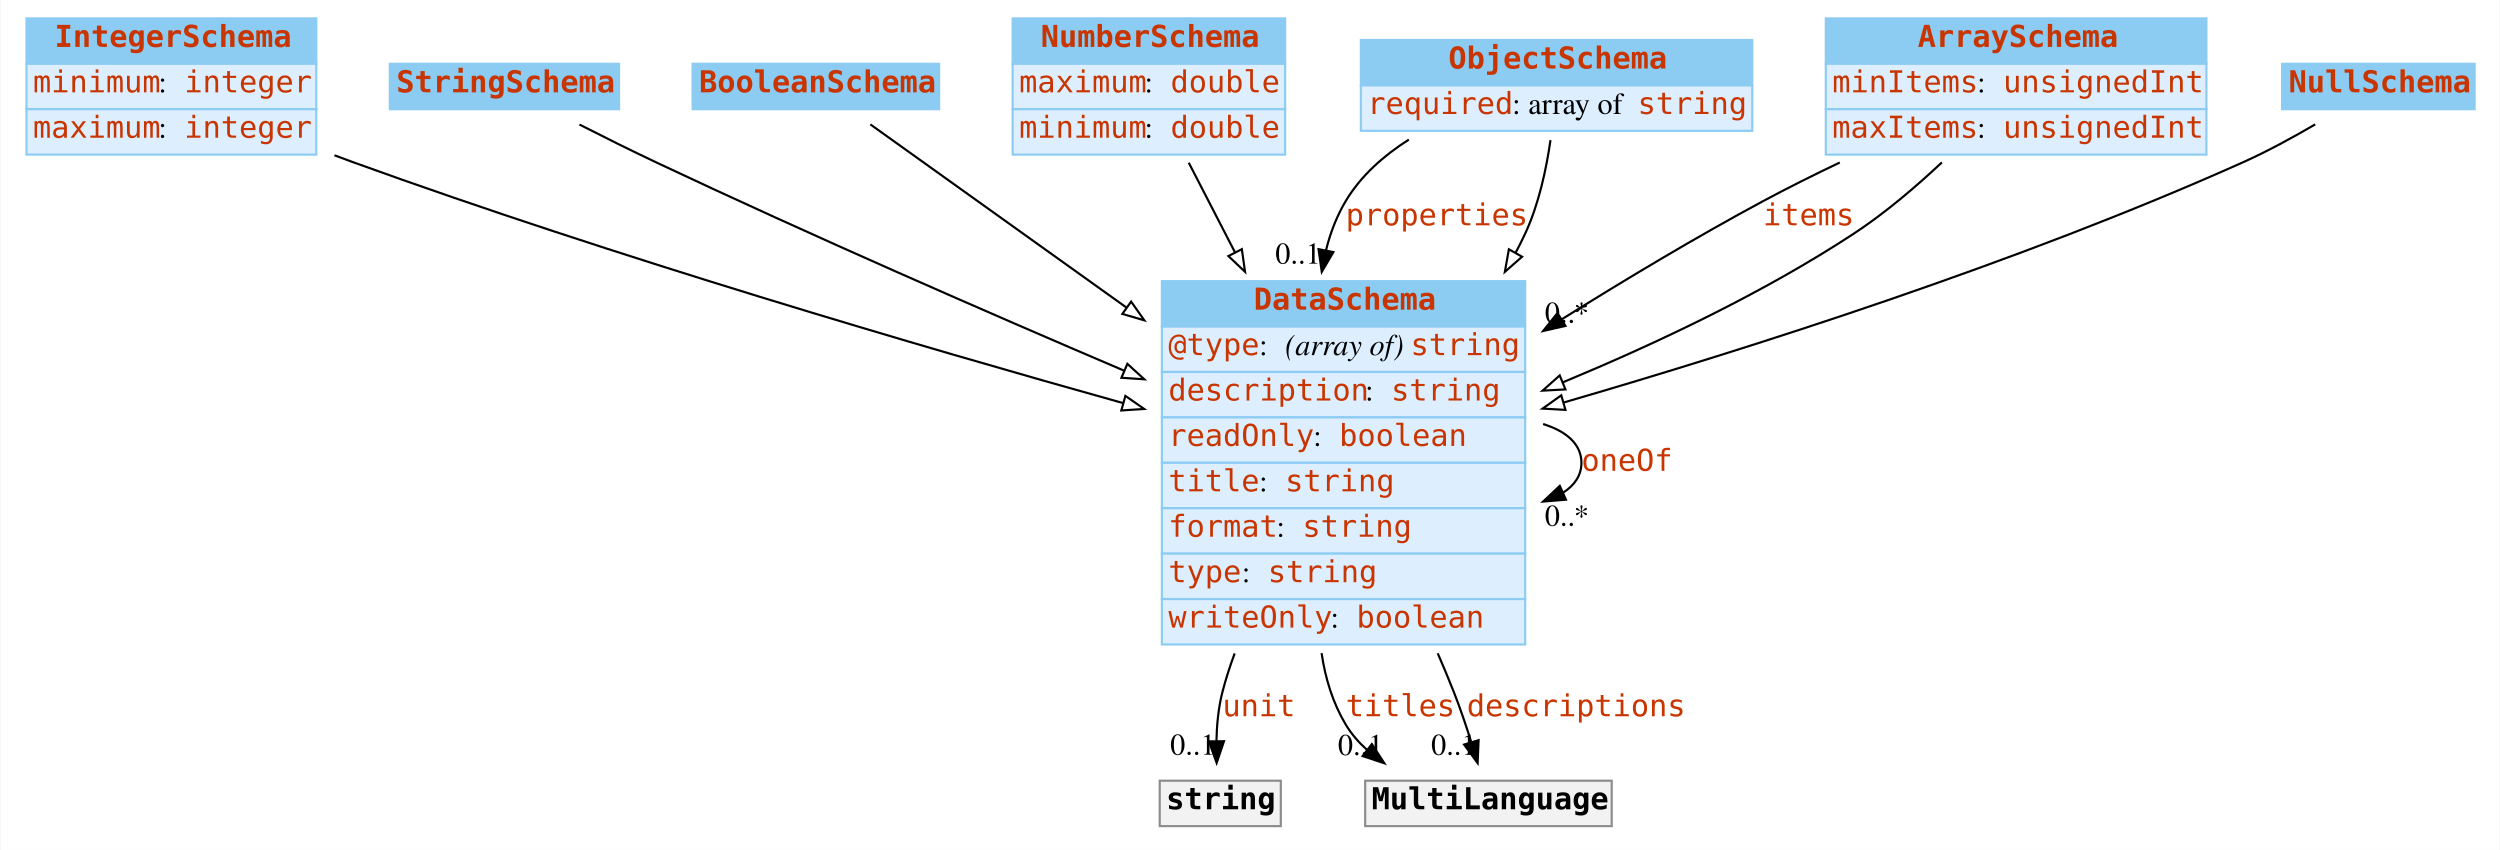
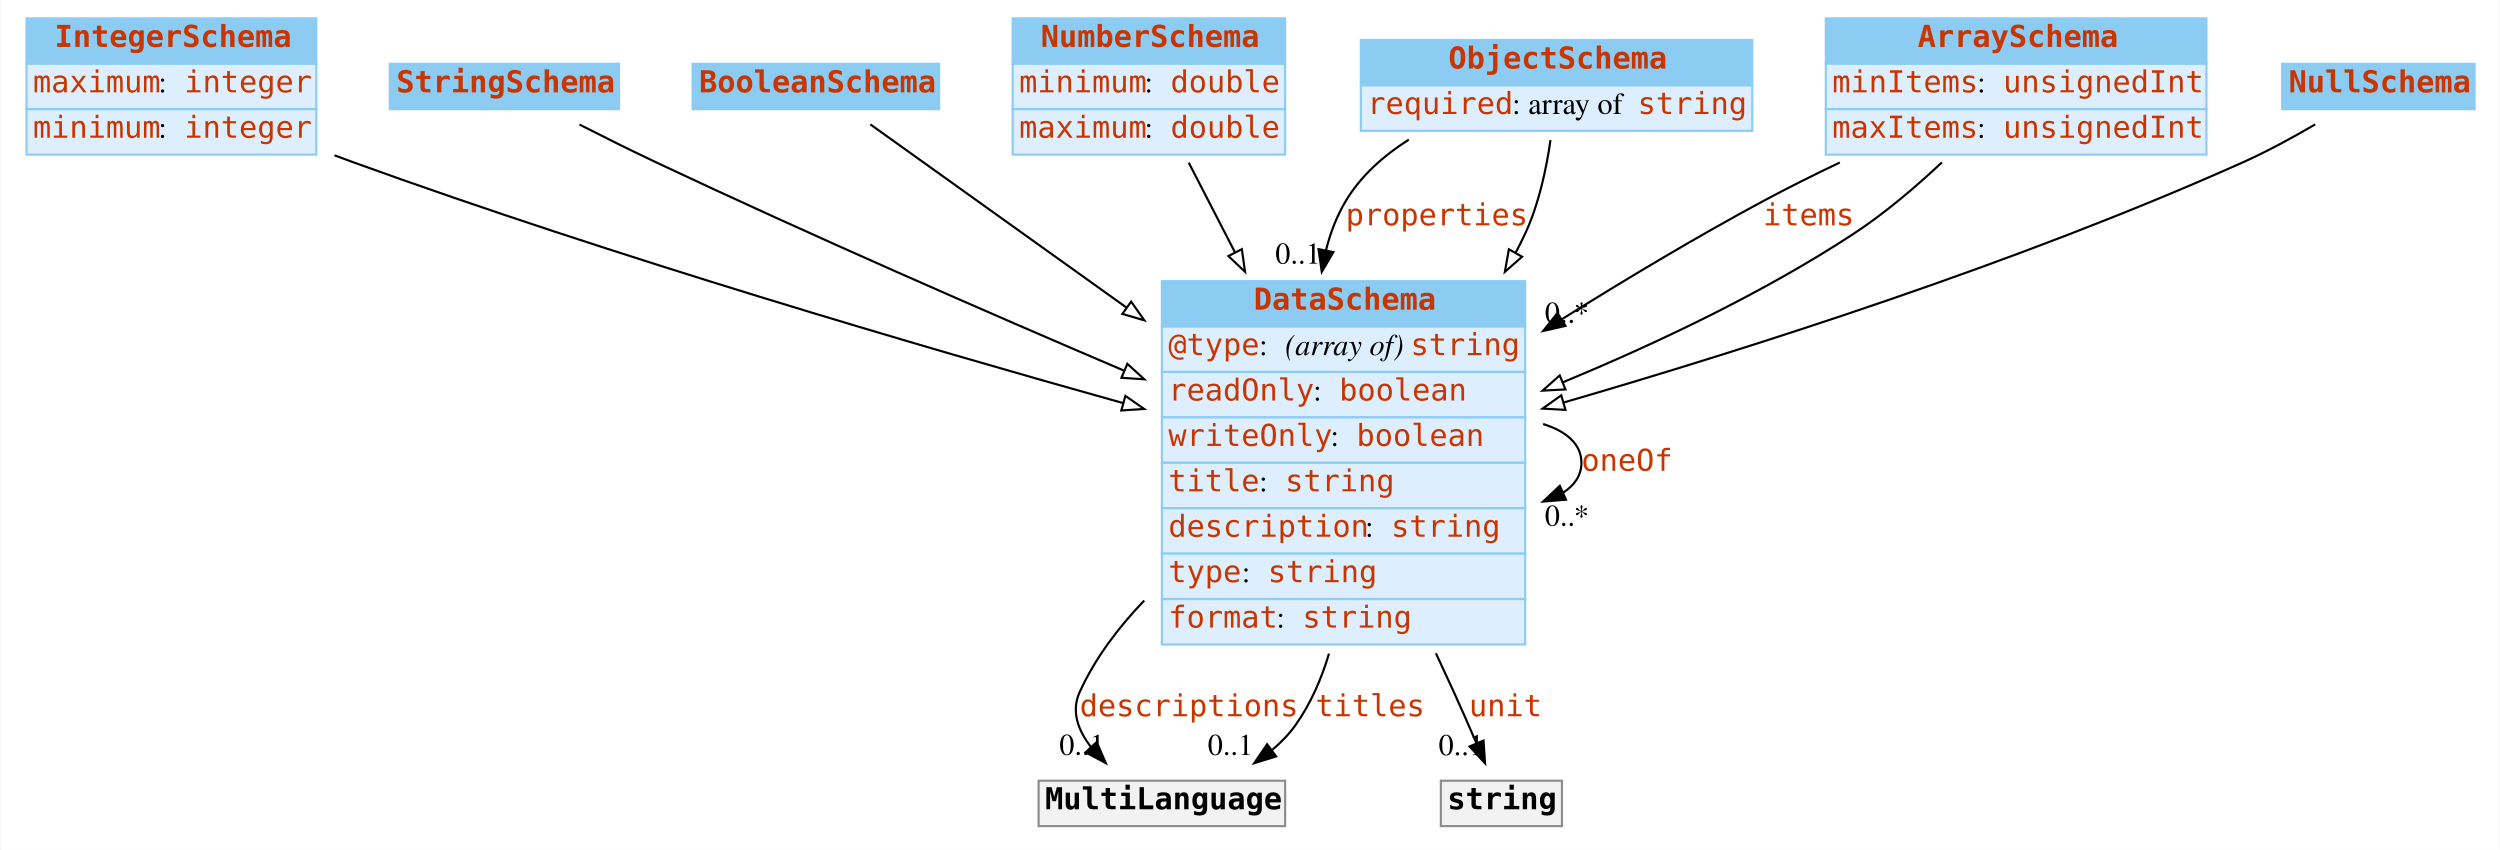
<svg xmlns="http://www.w3.org/2000/svg" width="1156pt" height="393pt" viewBox="0.00 0.00 1155.50 393.00">
  <g id="graph0" class="graph" transform="scale(1 1) rotate(0) translate(4 389)">
    <polygon fill="#ffffff" stroke="transparent" points="-4,4 -4,-389 1151.5,-389 1151.5,4 -4,4" />
    <g id="node1" class="node">
      <polygon fill="#8ccbf2" stroke="transparent" points="8,-359.5 8,-380.5 142,-380.5 142,-359.5 8,-359.5" />
      <polygon fill="none" stroke="#8ccbf2" points="8,-359.5 8,-380.5 142,-380.5 142,-359.5 8,-359.5" />
      <text text-anchor="start" x="21" y="-367.3" font-family="mono" font-weight="bold" font-size="14.00" fill="#c83500">IntegerSchema</text>
      <polygon fill="#ddeeff" stroke="transparent" points="8,-338.5 8,-359.5 142,-359.5 142,-338.5 8,-338.5" />
      <polygon fill="none" stroke="#8ccbf2" points="8,-338.5 8,-359.5 142,-359.5 142,-338.5 8,-338.5" />
-       <text text-anchor="start" x="11" y="-346.3" font-family="mono" font-size="14.00" fill="#c83500">minimum</text>
+       <text text-anchor="start" x="11" y="-346.3" font-family="mono" font-size="14.00" fill="#c83500">maximum</text>
      <text text-anchor="start" x="69" y="-346.3" font-family="Times,serif" font-size="14.00" fill="#000000"> : </text>
      <text text-anchor="start" x="81" y="-346.3" font-family="mono" font-size="14.00" fill="#c83500">integer</text>
      <polygon fill="#ddeeff" stroke="transparent" points="8,-317.5 8,-338.5 142,-338.5 142,-317.5 8,-317.5" />
      <polygon fill="none" stroke="#8ccbf2" points="8,-317.5 8,-338.5 142,-338.5 142,-317.5 8,-317.5" />
-       <text text-anchor="start" x="11" y="-325.3" font-family="mono" font-size="14.00" fill="#c83500">maximum</text>
+       <text text-anchor="start" x="11" y="-325.3" font-family="mono" font-size="14.00" fill="#c83500">minimum</text>
      <text text-anchor="start" x="69" y="-325.3" font-family="Times,serif" font-size="14.00" fill="#000000"> : </text>
      <text text-anchor="start" x="81" y="-325.3" font-family="mono" font-size="14.00" fill="#c83500">integer</text>
    </g>
    <g id="node8" class="node">
      <polygon fill="#8ccbf2" stroke="transparent" points="533,-238 533,-259 701,-259 701,-238 533,-238" />
      <polygon fill="none" stroke="#8ccbf2" points="533,-238 533,-259 701,-259 701,-238 533,-238" />
      <text text-anchor="start" x="575.5" y="-245.8" font-family="mono" font-weight="bold" font-size="14.00" fill="#c83500">DataSchema</text>
      <polygon fill="#ddeeff" stroke="transparent" points="533,-217 533,-238 701,-238 701,-217 533,-217" />
      <polygon fill="none" stroke="#8ccbf2" points="533,-217 533,-238 701,-238 701,-217 533,-217" />
      <text text-anchor="start" x="536" y="-224.8" font-family="mono" font-size="14.00" fill="#c83500">@type</text>
      <text text-anchor="start" x="578" y="-224.8" font-family="Times,serif" font-size="14.00" fill="#000000"> : </text>
      <text text-anchor="start" x="590" y="-224.8" font-family="Times,serif" font-style="italic" font-size="14.00" fill="#000000">(array of) </text>
      <text text-anchor="start" x="648" y="-224.8" font-family="mono" font-size="14.00" fill="#c83500">string</text>
      <polygon fill="#ddeeff" stroke="transparent" points="533,-196 533,-217 701,-217 701,-196 533,-196" />
      <polygon fill="none" stroke="#8ccbf2" points="533,-196 533,-217 701,-217 701,-196 533,-196" />
-       <text text-anchor="start" x="536" y="-203.8" font-family="mono" font-size="14.00" fill="#c83500">description</text>
-       <text text-anchor="start" x="627" y="-203.8" font-family="Times,serif" font-size="14.00" fill="#000000"> : </text>
-       <text text-anchor="start" x="639" y="-203.8" font-family="mono" font-size="14.00" fill="#c83500">string</text>
+       <text text-anchor="start" x="536" y="-203.8" font-family="mono" font-size="14.00" fill="#c83500">readOnly</text>
+       <text text-anchor="start" x="603" y="-203.8" font-family="Times,serif" font-size="14.00" fill="#000000"> : </text>
+       <text text-anchor="start" x="615" y="-203.8" font-family="mono" font-size="14.00" fill="#c83500">boolean</text>
      <polygon fill="#ddeeff" stroke="transparent" points="533,-175 533,-196 701,-196 701,-175 533,-175" />
      <polygon fill="none" stroke="#8ccbf2" points="533,-175 533,-196 701,-196 701,-175 533,-175" />
-       <text text-anchor="start" x="536" y="-182.8" font-family="mono" font-size="14.00" fill="#c83500">readOnly</text>
-       <text text-anchor="start" x="603" y="-182.8" font-family="Times,serif" font-size="14.00" fill="#000000"> : </text>
-       <text text-anchor="start" x="615" y="-182.8" font-family="mono" font-size="14.00" fill="#c83500">boolean</text>
+       <text text-anchor="start" x="536" y="-182.8" font-family="mono" font-size="14.00" fill="#c83500">writeOnly</text>
+       <text text-anchor="start" x="611" y="-182.8" font-family="Times,serif" font-size="14.00" fill="#000000"> : </text>
+       <text text-anchor="start" x="623" y="-182.8" font-family="mono" font-size="14.00" fill="#c83500">boolean</text>
      <polygon fill="#ddeeff" stroke="transparent" points="533,-154 533,-175 701,-175 701,-154 533,-154" />
      <polygon fill="none" stroke="#8ccbf2" points="533,-154 533,-175 701,-175 701,-154 533,-154" />
      <text text-anchor="start" x="536" y="-161.8" font-family="mono" font-size="14.00" fill="#c83500">title</text>
      <text text-anchor="start" x="578" y="-161.8" font-family="Times,serif" font-size="14.00" fill="#000000"> : </text>
      <text text-anchor="start" x="590" y="-161.8" font-family="mono" font-size="14.00" fill="#c83500">string</text>
      <polygon fill="#ddeeff" stroke="transparent" points="533,-133 533,-154 701,-154 701,-133 533,-133" />
      <polygon fill="none" stroke="#8ccbf2" points="533,-133 533,-154 701,-154 701,-133 533,-133" />
-       <text text-anchor="start" x="536" y="-140.8" font-family="mono" font-size="14.00" fill="#c83500">format</text>
-       <text text-anchor="start" x="586" y="-140.8" font-family="Times,serif" font-size="14.00" fill="#000000"> : </text>
-       <text text-anchor="start" x="598" y="-140.8" font-family="mono" font-size="14.00" fill="#c83500">string</text>
+       <text text-anchor="start" x="536" y="-140.8" font-family="mono" font-size="14.00" fill="#c83500">description</text>
+       <text text-anchor="start" x="627" y="-140.8" font-family="Times,serif" font-size="14.00" fill="#000000"> : </text>
+       <text text-anchor="start" x="639" y="-140.8" font-family="mono" font-size="14.00" fill="#c83500">string</text>
      <polygon fill="#ddeeff" stroke="transparent" points="533,-112 533,-133 701,-133 701,-112 533,-112" />
      <polygon fill="none" stroke="#8ccbf2" points="533,-112 533,-133 701,-133 701,-112 533,-112" />
      <text text-anchor="start" x="536" y="-119.8" font-family="mono" font-size="14.00" fill="#c83500">type</text>
      <text text-anchor="start" x="570" y="-119.8" font-family="Times,serif" font-size="14.00" fill="#000000"> : </text>
      <text text-anchor="start" x="582" y="-119.8" font-family="mono" font-size="14.00" fill="#c83500">string</text>
      <polygon fill="#ddeeff" stroke="transparent" points="533,-91 533,-112 701,-112 701,-91 533,-91" />
      <polygon fill="none" stroke="#8ccbf2" points="533,-91 533,-112 701,-112 701,-91 533,-91" />
-       <text text-anchor="start" x="536" y="-98.8" font-family="mono" font-size="14.00" fill="#c83500">writeOnly</text>
-       <text text-anchor="start" x="611" y="-98.8" font-family="Times,serif" font-size="14.00" fill="#000000"> : </text>
-       <text text-anchor="start" x="623" y="-98.8" font-family="mono" font-size="14.00" fill="#c83500">boolean</text>
+       <text text-anchor="start" x="536" y="-98.8" font-family="mono" font-size="14.00" fill="#c83500">format</text>
+       <text text-anchor="start" x="586" y="-98.8" font-family="Times,serif" font-size="14.00" fill="#000000"> : </text>
+       <text text-anchor="start" x="598" y="-98.8" font-family="mono" font-size="14.00" fill="#c83500">string</text>
    </g>
    <g id="edge9" class="edge">
      <path fill="none" stroke="#000000" d="M150.408,-317.19C153.3,-316.091 156.171,-315.024 159,-314 279.743,-270.3 421.602,-228.71 515.087,-202.605" />
      <polygon fill="#ffffff" stroke="#000000" points="516.133,-205.947 524.827,-199.892 514.255,-199.204 516.133,-205.947" />
    </g>
    <g id="node2" class="node">
      <polygon fill="#8ccbf2" stroke="transparent" points="176,-338.5 176,-359.5 282,-359.5 282,-338.5 176,-338.5" />
      <polygon fill="none" stroke="#8ccbf2" points="176,-338.5 176,-359.5 282,-359.5 282,-338.5 176,-338.5" />
      <text text-anchor="start" x="179" y="-346.3" font-family="mono" font-weight="bold" font-size="14.00" fill="#c83500">StringSchema</text>
    </g>
    <g id="edge13" class="edge">
      <path fill="none" stroke="#000000" d="M263.7,-331.408C274.9,-325.702 287.415,-319.464 299,-314 370.66,-280.201 452.608,-244.449 515.366,-217.669" />
      <polygon fill="#ffffff" stroke="#000000" points="517.047,-220.757 524.875,-213.617 514.303,-214.317 517.047,-220.757" />
    </g>
    <g id="node3" class="node">
      <polygon fill="#8ccbf2" stroke="transparent" points="316,-338.5 316,-359.5 430,-359.5 430,-338.5 316,-338.5" />
      <polygon fill="none" stroke="#8ccbf2" points="316,-338.5 316,-359.5 430,-359.5 430,-338.5 316,-338.5" />
      <text text-anchor="start" x="319" y="-346.3" font-family="mono" font-weight="bold" font-size="14.00" fill="#c83500">BooleanSchema</text>
    </g>
    <g id="edge10" class="edge">
      <path fill="none" stroke="#000000" d="M398.193,-331.483C426.219,-311.44 473.265,-277.794 516.567,-246.826" />
      <polygon fill="#ffffff" stroke="#000000" points="518.789,-249.54 524.887,-240.876 514.717,-243.846 518.789,-249.54" />
    </g>
    <g id="node4" class="node">
      <polygon fill="#8ccbf2" stroke="transparent" points="464,-359.5 464,-380.5 590,-380.5 590,-359.5 464,-359.5" />
      <polygon fill="none" stroke="#8ccbf2" points="464,-359.5 464,-380.5 590,-380.5 590,-359.5 464,-359.5" />
      <text text-anchor="start" x="477" y="-367.3" font-family="mono" font-weight="bold" font-size="14.00" fill="#c83500">NumberSchema</text>
      <polygon fill="#ddeeff" stroke="transparent" points="464,-338.5 464,-359.5 590,-359.5 590,-338.5 464,-338.5" />
      <polygon fill="none" stroke="#8ccbf2" points="464,-338.5 464,-359.5 590,-359.5 590,-338.5 464,-338.5" />
-       <text text-anchor="start" x="467" y="-346.3" font-family="mono" font-size="14.00" fill="#c83500">maximum</text>
+       <text text-anchor="start" x="467" y="-346.3" font-family="mono" font-size="14.00" fill="#c83500">minimum</text>
      <text text-anchor="start" x="525" y="-346.3" font-family="Times,serif" font-size="14.00" fill="#000000"> : </text>
      <text text-anchor="start" x="537" y="-346.3" font-family="mono" font-size="14.00" fill="#c83500">double</text>
      <polygon fill="#ddeeff" stroke="transparent" points="464,-317.5 464,-338.5 590,-338.5 590,-317.5 464,-317.5" />
      <polygon fill="none" stroke="#8ccbf2" points="464,-317.5 464,-338.5 590,-338.5 590,-317.5 464,-317.5" />
-       <text text-anchor="start" x="467" y="-325.3" font-family="mono" font-size="14.00" fill="#c83500">minimum</text>
+       <text text-anchor="start" x="467" y="-325.3" font-family="mono" font-size="14.00" fill="#c83500">maximum</text>
      <text text-anchor="start" x="525" y="-325.3" font-family="Times,serif" font-size="14.00" fill="#000000"> : </text>
      <text text-anchor="start" x="537" y="-325.3" font-family="mono" font-size="14.00" fill="#c83500">double</text>
    </g>
    <g id="edge12" class="edge">
      <path fill="none" stroke="#000000" d="M545.43,-313.766C551.733,-301.545 559.12,-287.224 566.71,-272.507" />
      <polygon fill="#ffffff" stroke="#000000" points="569.981,-273.8 571.454,-263.308 563.76,-270.592 569.981,-273.8" />
    </g>
    <g id="node5" class="node">
      <polygon fill="#8ccbf2" stroke="transparent" points="625,-349.5 625,-370.5 806,-370.5 806,-349.5 625,-349.5" />
      <polygon fill="none" stroke="#8ccbf2" points="625,-349.5 625,-370.5 806,-370.5 806,-349.5 625,-349.5" />
      <text text-anchor="start" x="665.5" y="-357.3" font-family="mono" font-weight="bold" font-size="14.00" fill="#c83500">ObjectSchema</text>
      <polygon fill="#ddeeff" stroke="transparent" points="625,-328.5 625,-349.5 806,-349.5 806,-328.5 625,-328.5" />
      <polygon fill="none" stroke="#8ccbf2" points="625,-328.5 625,-349.5 806,-349.5 806,-328.5 625,-328.5" />
      <text text-anchor="start" x="628" y="-336.3" font-family="mono" font-size="14.00" fill="#c83500">required</text>
      <text text-anchor="start" x="695" y="-336.3" font-family="Times,serif" font-size="14.00" fill="#000000"> : array of </text>
      <text text-anchor="start" x="753" y="-336.3" font-family="mono" font-size="14.00" fill="#c83500">string</text>
    </g>
    <g id="edge1" class="edge">
      <path fill="none" stroke="#000000" d="M647.198,-324.439C635.566,-317.067 624.991,-307.729 618,-296 613.794,-288.944 610.85,-281.221 608.88,-273.198" />
      <polygon fill="#000000" stroke="#000000" points="612.296,-272.431 606.941,-263.289 605.427,-273.775 612.296,-272.431" />
      <text text-anchor="start" x="618" y="-284.8" font-family="mono" font-size="14.00" fill="#c83500">properties</text>
      <text text-anchor="middle" x="595.941" y="-267.089" font-family="Times,serif" font-size="14.00" fill="#000000">0..1</text>
    </g>
    <g id="edge7" class="edge">
      <path fill="none" stroke="#000000" d="M712.694,-324.203C710.782,-310.876 707.303,-294.534 701,-281 699.612,-278.02 698.125,-275.049 696.553,-272.095" />
      <polygon fill="#ffffff" stroke="#000000" points="699.554,-270.29 691.6,-263.291 693.453,-273.722 699.554,-270.29" />
    </g>
    <g id="node6" class="node">
      <polygon fill="#8ccbf2" stroke="transparent" points="840,-359.5 840,-380.5 1016,-380.5 1016,-359.5 840,-359.5" />
      <polygon fill="none" stroke="#8ccbf2" points="840,-359.5 840,-380.5 1016,-380.5 1016,-359.5 840,-359.5" />
      <text text-anchor="start" x="882.5" y="-367.3" font-family="mono" font-weight="bold" font-size="14.00" fill="#c83500">ArraySchema</text>
      <polygon fill="#ddeeff" stroke="transparent" points="840,-338.5 840,-359.5 1016,-359.5 1016,-338.5 840,-338.5" />
      <polygon fill="none" stroke="#8ccbf2" points="840,-338.5 840,-359.5 1016,-359.5 1016,-338.5 840,-338.5" />
      <text text-anchor="start" x="843" y="-346.3" font-family="mono" font-size="14.00" fill="#c83500">minItems</text>
      <text text-anchor="start" x="910" y="-346.3" font-family="Times,serif" font-size="14.00" fill="#000000"> : </text>
      <text text-anchor="start" x="922" y="-346.3" font-family="mono" font-size="14.00" fill="#c83500">unsignedInt</text>
      <polygon fill="#ddeeff" stroke="transparent" points="840,-317.5 840,-338.5 1016,-338.5 1016,-317.5 840,-317.5" />
      <polygon fill="none" stroke="#8ccbf2" points="840,-317.5 840,-338.5 1016,-338.5 1016,-317.5 840,-317.5" />
      <text text-anchor="start" x="843" y="-325.3" font-family="mono" font-size="14.00" fill="#c83500">maxItems</text>
      <text text-anchor="start" x="910" y="-325.3" font-family="Times,serif" font-size="14.00" fill="#000000"> : </text>
      <text text-anchor="start" x="922" y="-325.3" font-family="mono" font-size="14.00" fill="#c83500">unsignedInt</text>
    </g>
    <g id="edge2" class="edge">
      <path fill="none" stroke="#000000" d="M846.459,-313.853C834.445,-308.13 822.312,-302.081 811,-296 780.133,-279.406 747.484,-259.867 717.952,-241.387" />
      <polygon fill="#000000" stroke="#000000" points="719.631,-238.309 709.302,-235.949 715.905,-244.235 719.631,-238.309" />
      <text text-anchor="start" x="811" y="-284.8" font-family="mono" font-size="14.00" fill="#c83500">items</text>
      <text text-anchor="middle" x="720.302" y="-239.749" font-family="Times,serif" font-size="14.00" fill="#000000">0..*</text>
    </g>
    <g id="edge8" class="edge">
      <path fill="none" stroke="#000000" d="M893.689,-313.918C881.528,-302.499 867.297,-290.39 853,-281 811.379,-253.663 761.546,-230.124 718.42,-212.22" />
      <polygon fill="#ffffff" stroke="#000000" points="719.621,-208.929 709.041,-208.37 716.963,-215.405 719.621,-208.929" />
    </g>
    <g id="node7" class="node">
      <polygon fill="#8ccbf2" stroke="transparent" points="1051,-338.5 1051,-359.5 1140,-359.5 1140,-338.5 1051,-338.5" />
      <polygon fill="none" stroke="#8ccbf2" points="1051,-338.5 1051,-359.5 1140,-359.5 1140,-338.5 1051,-338.5" />
      <text text-anchor="start" x="1054" y="-346.3" font-family="mono" font-weight="bold" font-size="14.00" fill="#c83500">NullSchema</text>
    </g>
    <g id="edge11" class="edge">
      <path fill="none" stroke="#000000" d="M1066.289,-331.486C1056.017,-325.468 1044.206,-319.021 1033,-314 928.952,-267.38 804.308,-227.744 718.753,-202.871" />
      <polygon fill="#ffffff" stroke="#000000" points="719.618,-199.478 709.039,-200.061 717.673,-206.202 719.618,-199.478" />
    </g>
-     <g id="edge3" class="edge">
+     <g id="edge5" class="edge">
      <path fill="none" stroke="#000000" d="M709.282,-192.923C720.016,-189.615 727,-183.641 727,-175 727,-169.195 723.847,-164.593 718.523,-161.195" />
      <polygon fill="#000000" stroke="#000000" points="719.841,-157.95 709.282,-157.077 716.992,-164.344 719.841,-157.95" />
      <text text-anchor="start" x="727" y="-171.3" font-family="mono" font-size="14.00" fill="#c83500">oneOf</text>
      <text text-anchor="middle" x="720.282" y="-145.877" font-family="Times,serif" font-size="14.00" fill="#000000">0..*</text>
    </g>
    <g id="node9" class="node">
-       <polygon fill="#f2f2f2" stroke="transparent" points="532,-7 532,-28 588,-28 588,-7 532,-7" />
-       <polygon fill="none" stroke="#8c8c8c" points="532,-7 532,-28 588,-28 588,-7 532,-7" />
-       <text text-anchor="start" x="535" y="-14.8" font-family="mono" font-weight="bold" font-size="14.00" fill="#000000">string</text>
+       <polygon fill="#f2f2f2" stroke="transparent" points="476,-7 476,-28 590,-28 590,-7 476,-7" />
+       <polygon fill="none" stroke="#8c8c8c" points="476,-7 476,-28 590,-28 590,-7 476,-7" />
+       <text text-anchor="start" x="479" y="-14.8" font-family="mono" font-weight="bold" font-size="14.00" fill="#000000">MultiLanguage</text>
+     </g>
+     <g id="edge3" class="edge">
+       <path fill="none" stroke="#000000" d="M524.838,-111.296C512.743,-98.744 502.1,-84.574 495,-69 490.947,-60.108 494.237,-51.27 500.278,-43.51" />
+       <polygon fill="#000000" stroke="#000000" points="502.861,-45.872 507.066,-36.147 497.715,-41.127 502.861,-45.872" />
+       <text text-anchor="start" x="495" y="-57.8" font-family="mono" font-size="14.00" fill="#c83500">descriptions</text>
+       <text text-anchor="middle" x="496.066" y="-39.947" font-family="Times,serif" font-size="14.00" fill="#000000">0..1</text>
    </g>
    <g id="edge4" class="edge">
-       <path fill="none" stroke="#000000" d="M566.666,-86.859C564.461,-80.927 562.536,-74.945 561,-69 559.133,-61.773 558.387,-53.777 558.226,-46.302" />
-       <polygon fill="#000000" stroke="#000000" points="561.727,-46.251 558.333,-36.215 554.727,-46.177 561.727,-46.251" />
-       <text text-anchor="start" x="561" y="-57.8" font-family="mono" font-size="14.00" fill="#c83500">unit</text>
-       <text text-anchor="middle" x="547.333" y="-40.015" font-family="Times,serif" font-size="14.00" fill="#000000">0..1</text>
+       <path fill="none" stroke="#000000" d="M610.281,-86.753C606.79,-75.079 601.872,-63.785 595,-54 591.948,-49.655 588.192,-45.759 584.052,-42.282" />
+       <polygon fill="#000000" stroke="#000000" points="585.819,-39.236 575.698,-36.105 581.658,-44.865 585.819,-39.236" />
+       <text text-anchor="start" x="604" y="-57.8" font-family="mono" font-size="14.00" fill="#c83500">titles</text>
+       <text text-anchor="middle" x="564.698" y="-39.906" font-family="Times,serif" font-size="14.00" fill="#000000">0..1</text>
    </g>
    <g id="node10" class="node">
-       <polygon fill="#f2f2f2" stroke="transparent" points="627,-7 627,-28 741,-28 741,-7 627,-7" />
-       <polygon fill="none" stroke="#8c8c8c" points="627,-7 627,-28 741,-28 741,-7 627,-7" />
-       <text text-anchor="start" x="630" y="-14.8" font-family="mono" font-weight="bold" font-size="14.00" fill="#000000">MultiLanguage</text>
-     </g>
-     <g id="edge5" class="edge">
-       <path fill="none" stroke="#000000" d="M606.851,-87C608.566,-75.353 612.007,-64.001 618,-54 620.657,-49.565 624.072,-45.641 627.947,-42.176" />
-       <polygon fill="#000000" stroke="#000000" points="630.098,-44.937 635.886,-36.063 625.828,-39.39 630.098,-44.937" />
-       <text text-anchor="start" x="618" y="-57.8" font-family="mono" font-size="14.00" fill="#c83500">titles</text>
-       <text text-anchor="middle" x="624.886" y="-39.863" font-family="Times,serif" font-size="14.00" fill="#000000">0..1</text>
+       <polygon fill="#f2f2f2" stroke="transparent" points="662,-7 662,-28 718,-28 718,-7 662,-7" />
+       <polygon fill="none" stroke="#8c8c8c" points="662,-7 662,-28 718,-28 718,-7 662,-7" />
+       <text text-anchor="start" x="665" y="-14.8" font-family="mono" font-weight="bold" font-size="14.00" fill="#000000">string</text>
    </g>
    <g id="edge6" class="edge">
-       <path fill="none" stroke="#000000" d="M660.547,-86.932C663.163,-80.904 665.674,-74.888 668,-69 670.907,-61.642 673.652,-53.529 676.02,-45.98" />
-       <polygon fill="#000000" stroke="#000000" points="679.446,-46.744 678.997,-36.159 672.747,-44.714 679.446,-46.744" />
-       <text text-anchor="start" x="674" y="-57.8" font-family="mono" font-size="14.00" fill="#c83500">descriptions</text>
-       <text text-anchor="middle" x="667.997" y="-39.959" font-family="Times,serif" font-size="14.00" fill="#000000">0..1</text>
+       <path fill="none" stroke="#000000" d="M659.716,-86.924C662.547,-80.871 665.331,-74.853 668,-69 671.488,-61.35 675.152,-52.996 678.468,-45.304" />
+       <polygon fill="#000000" stroke="#000000" points="681.725,-46.588 682.442,-36.017 675.29,-43.834 681.725,-46.588" />
+       <text text-anchor="start" x="675" y="-57.8" font-family="mono" font-size="14.00" fill="#c83500">unit</text>
+       <text text-anchor="middle" x="671.442" y="-39.818" font-family="Times,serif" font-size="14.00" fill="#000000">0..1</text>
    </g>
  </g>
</svg>
